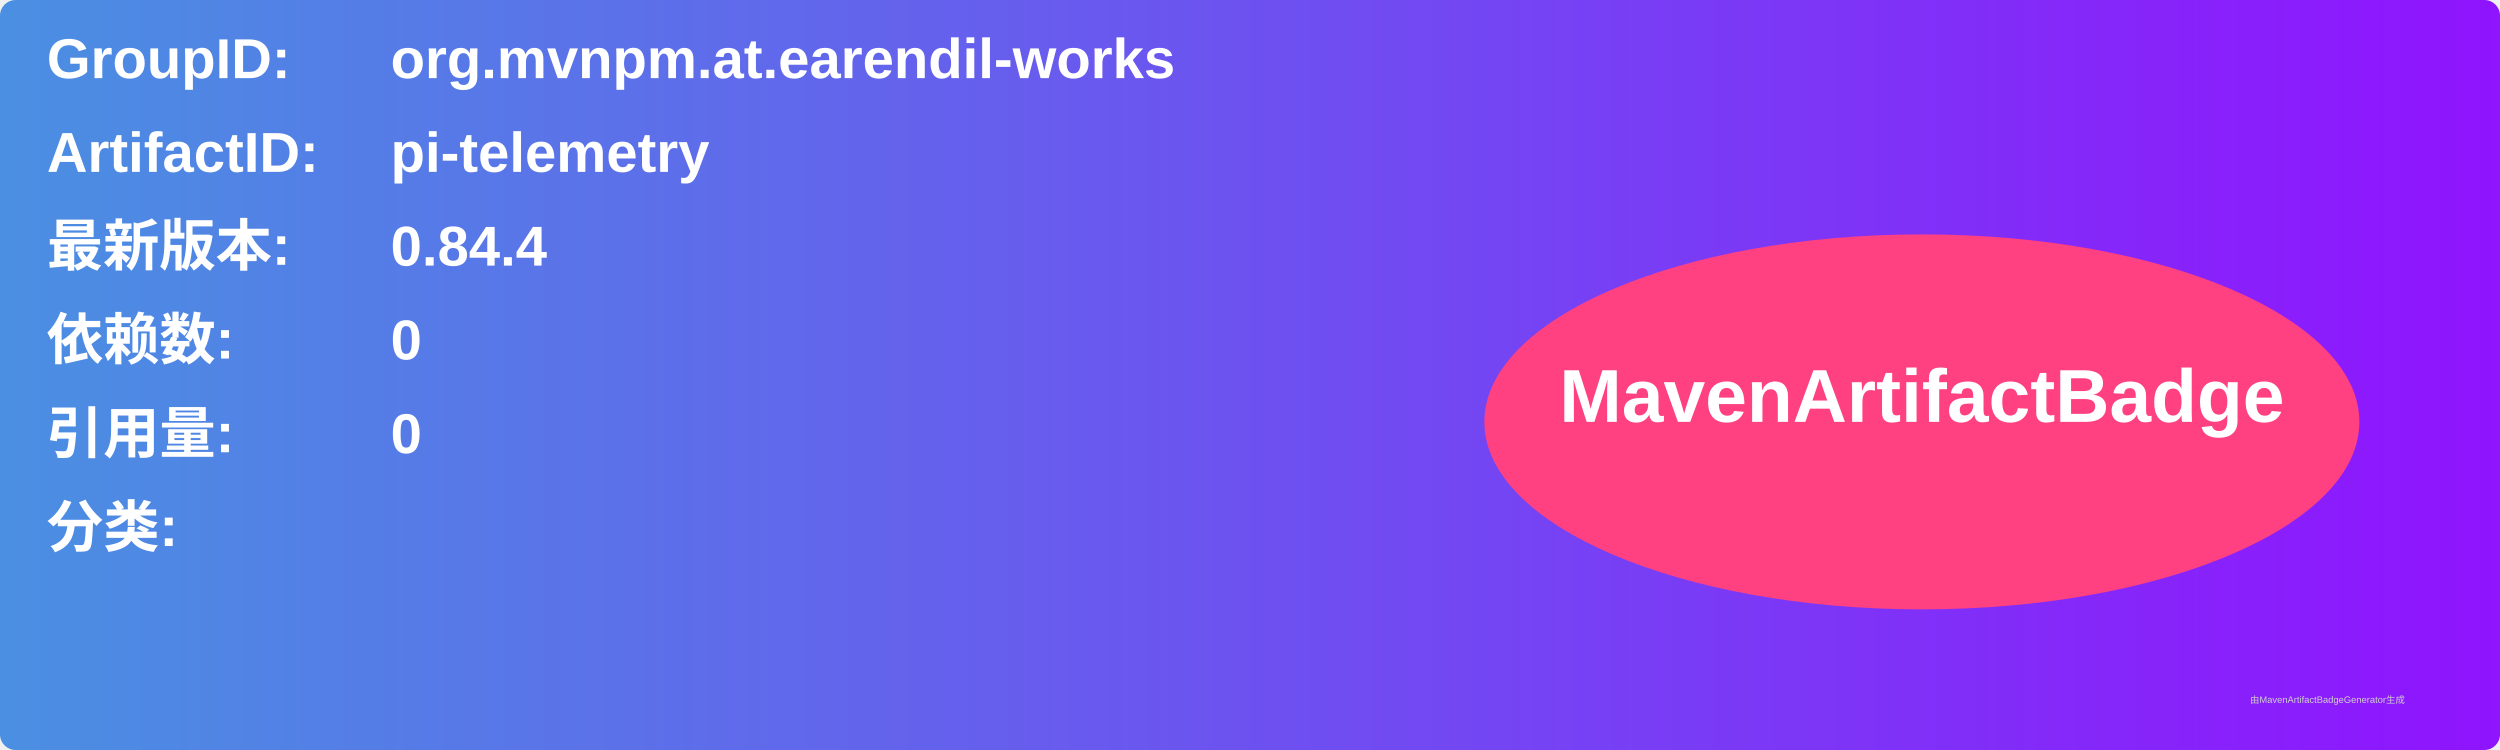
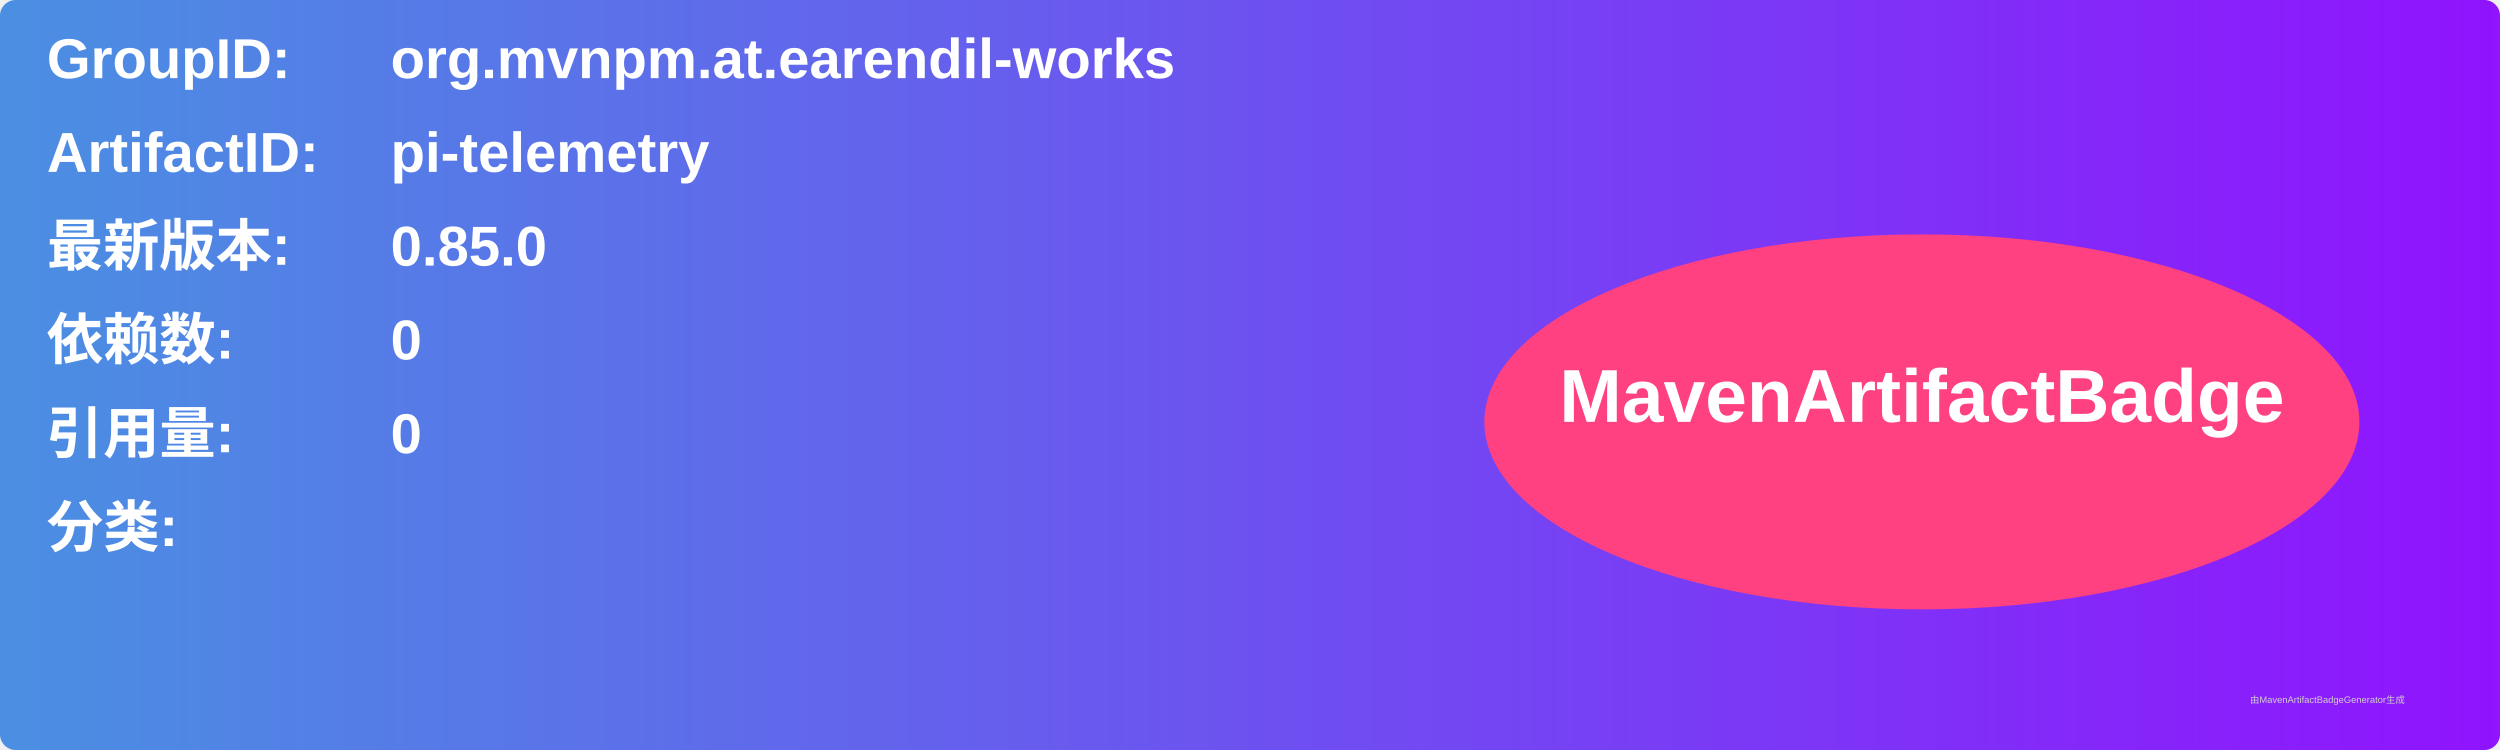
<svg xmlns="http://www.w3.org/2000/svg" width="800" height="240" viewBox="0 0 800 240">
  <linearGradient id="grad" x1="0%" y1="0%" x2="100%" y2="0%">
    <stop offset="0%" stop-color="#4a90e2" />
    <stop offset="100%" stop-color="#9013fe" />
  </linearGradient>
  <rect width="100%" height="100%" rx="5" ry="5" fill="url(#grad)" />
  <g transform="translate(15, 15)">
    <text x="0" y="10" font-family="Arial" font-size="18" fill="white" font-weight="bold" width="260">GroupID:</text>
    <text x="110" y="10" font-family="Arial" font-size="18" fill="white" font-weight="bold" width="460">org.mvnpm.at.earendil-works</text>
    <text x="0" y="40" font-family="Arial" font-size="18" fill="white" font-weight="bold" width="260">ArtifactID:</text>
    <text x="110" y="40" font-family="Arial" font-size="18" fill="white" font-weight="bold" width="460">pi-telemetry</text>
    <text x="0" y="70" font-family="Arial" font-size="18" fill="white" font-weight="bold">最新版本:</text>
    <text x="110" y="70" font-family="Arial" font-size="18" fill="white" font-weight="bold">
-       <tspan font-weight="bold">0.84.4</tspan>
+       <tspan font-weight="bold">0.85.0</tspan>
    </text>
    <text x="0" y="100" font-family="Arial" font-size="18" fill="white" font-weight="bold">依赖数: </text>
    <text x="110" y="100" font-family="Arial" font-size="18" fill="white">
      <tspan font-weight="bold">0</tspan>
    </text>
    <text x="0" y="130" font-family="Arial" font-size="18" fill="white" font-weight="bold">引用量: </text>
    <text x="110" y="130" font-family="Arial" font-size="18" fill="white">
      <tspan font-weight="bold">0</tspan>
    </text>
    <text x="0" y="160" font-family="Arial" font-size="18" fill="white" font-weight="bold">分类:</text>
    <text x="10" y="190" font-family="Arial" font-size="10" fill="white">
      <tspan font-weight="bold" />
    </text>
    <ellipse cx="600" cy="120" rx="140" ry="60" fill="#ff4081" />
    <text x="600" y="120" text-anchor="middle" font-family="Arial" font-size="24" fill="white" font-weight="bold">MavenArtifactBadge</text>
  </g>
  <text x="720" y="225" font-family="Arial" font-size="3" fill="#d0d0d0">由MavenArtifactBadgeGenerator生成</text>
</svg>
